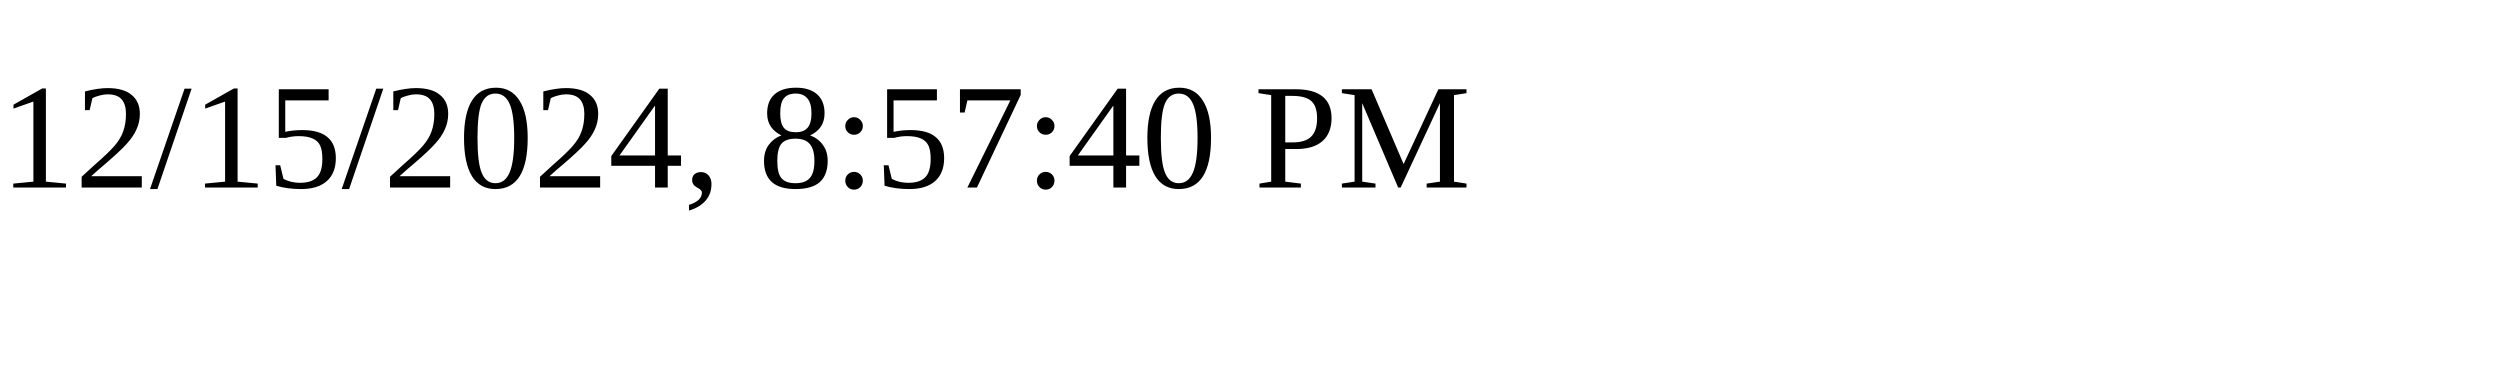
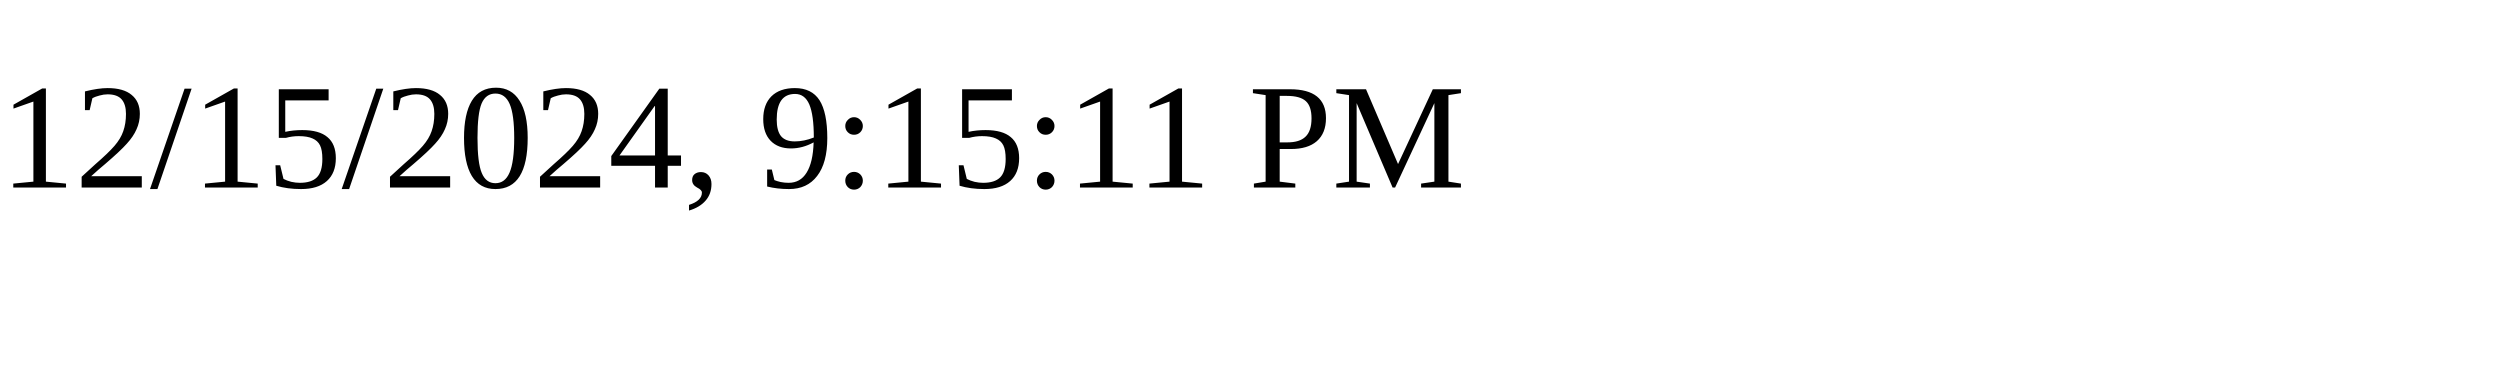
<svg xmlns="http://www.w3.org/2000/svg" height="30" width="200">
-   <text x="0" y="15">12/15/2024, 8:57:40 PM</text>
+   <text x="0" y="15">12/15/2024, 9:15:11 PM</text>
</svg>
